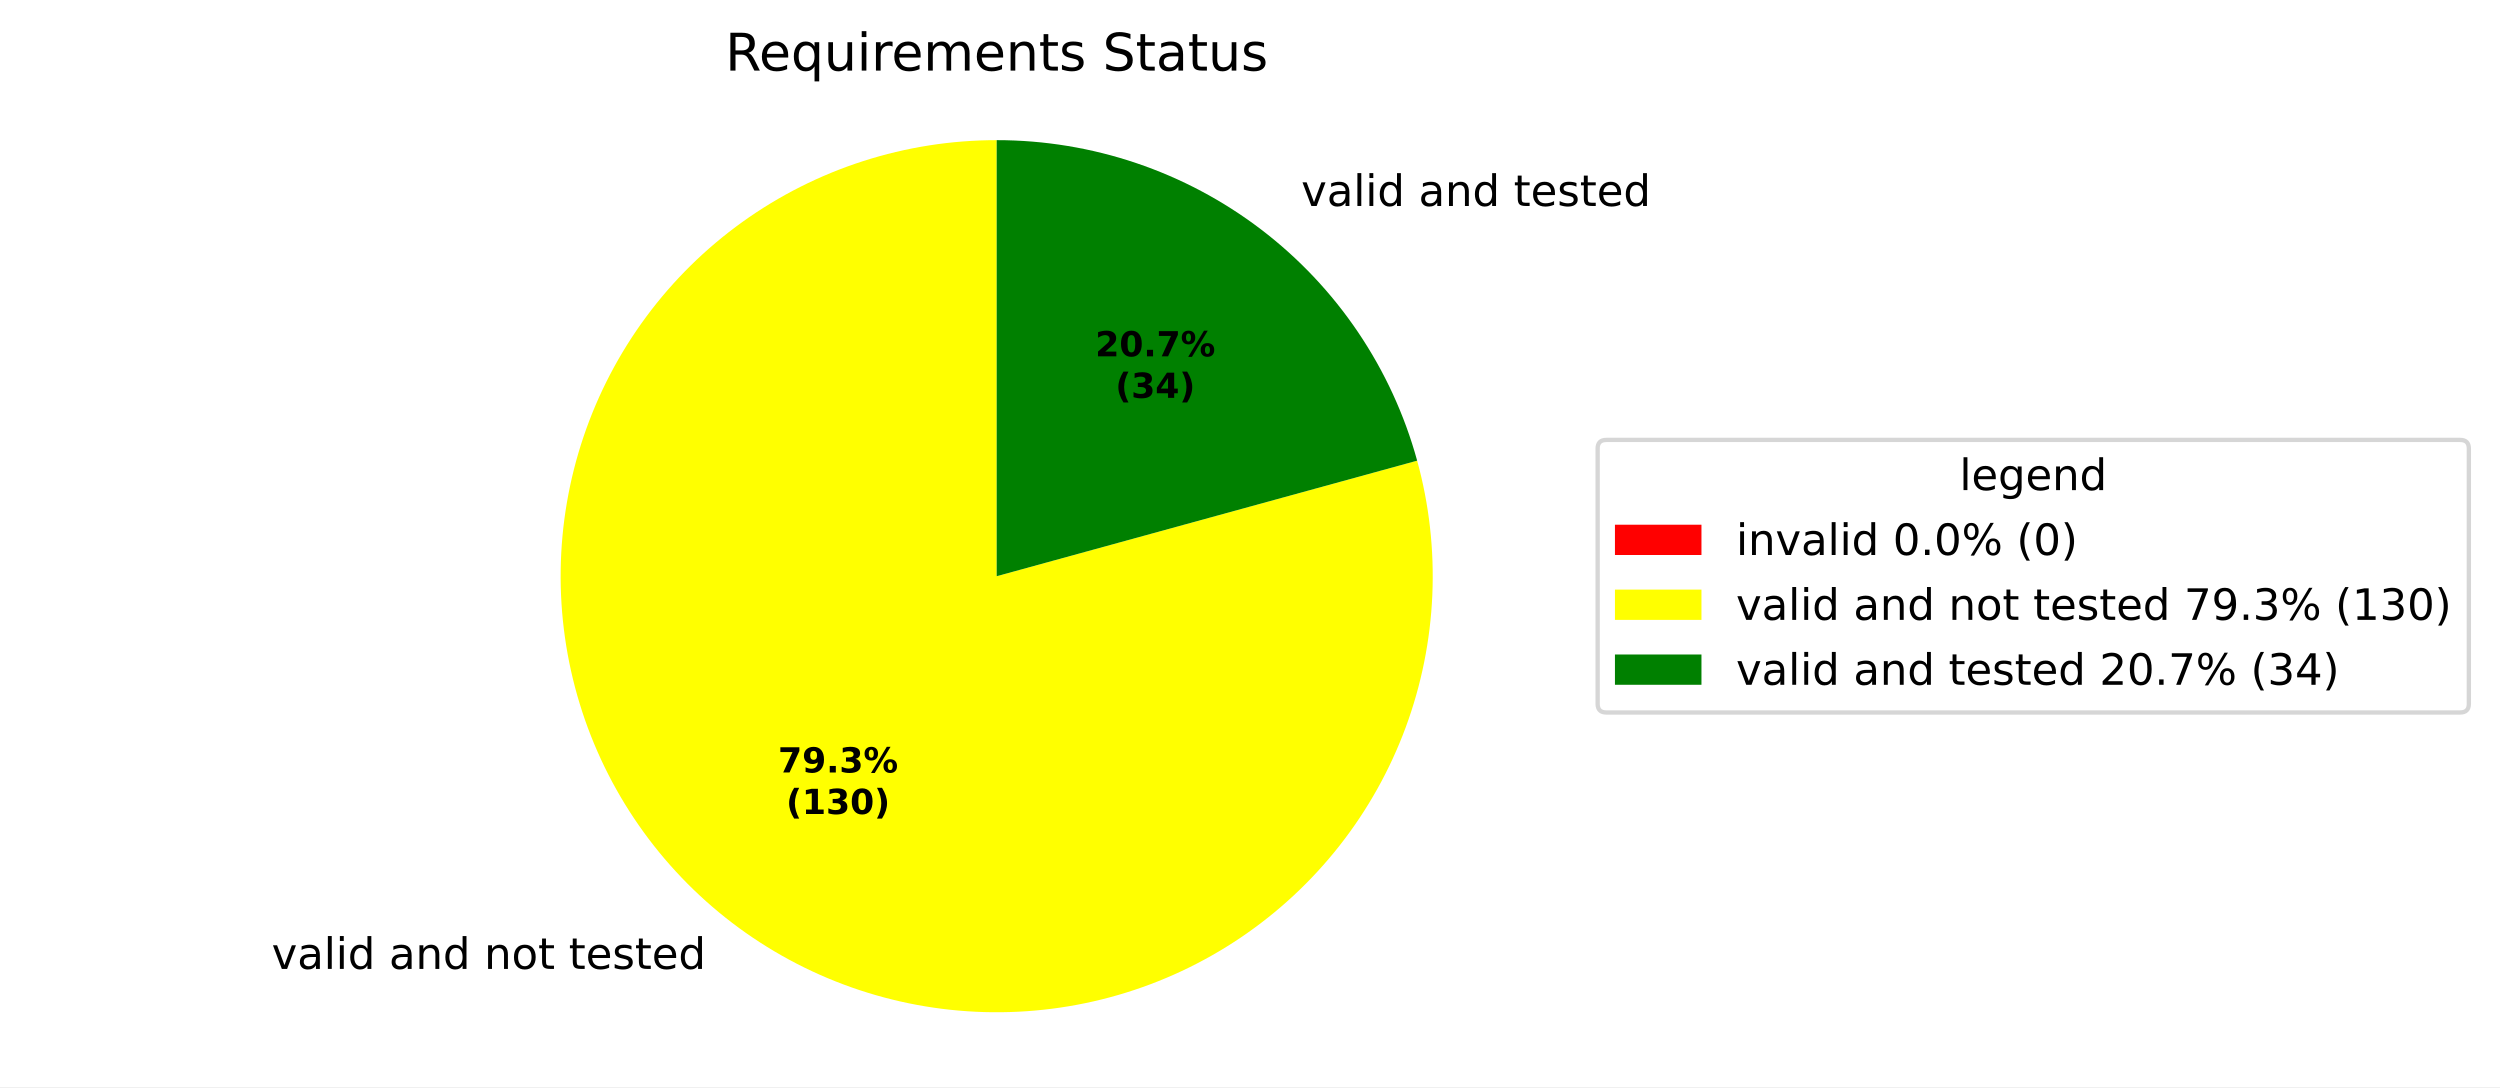
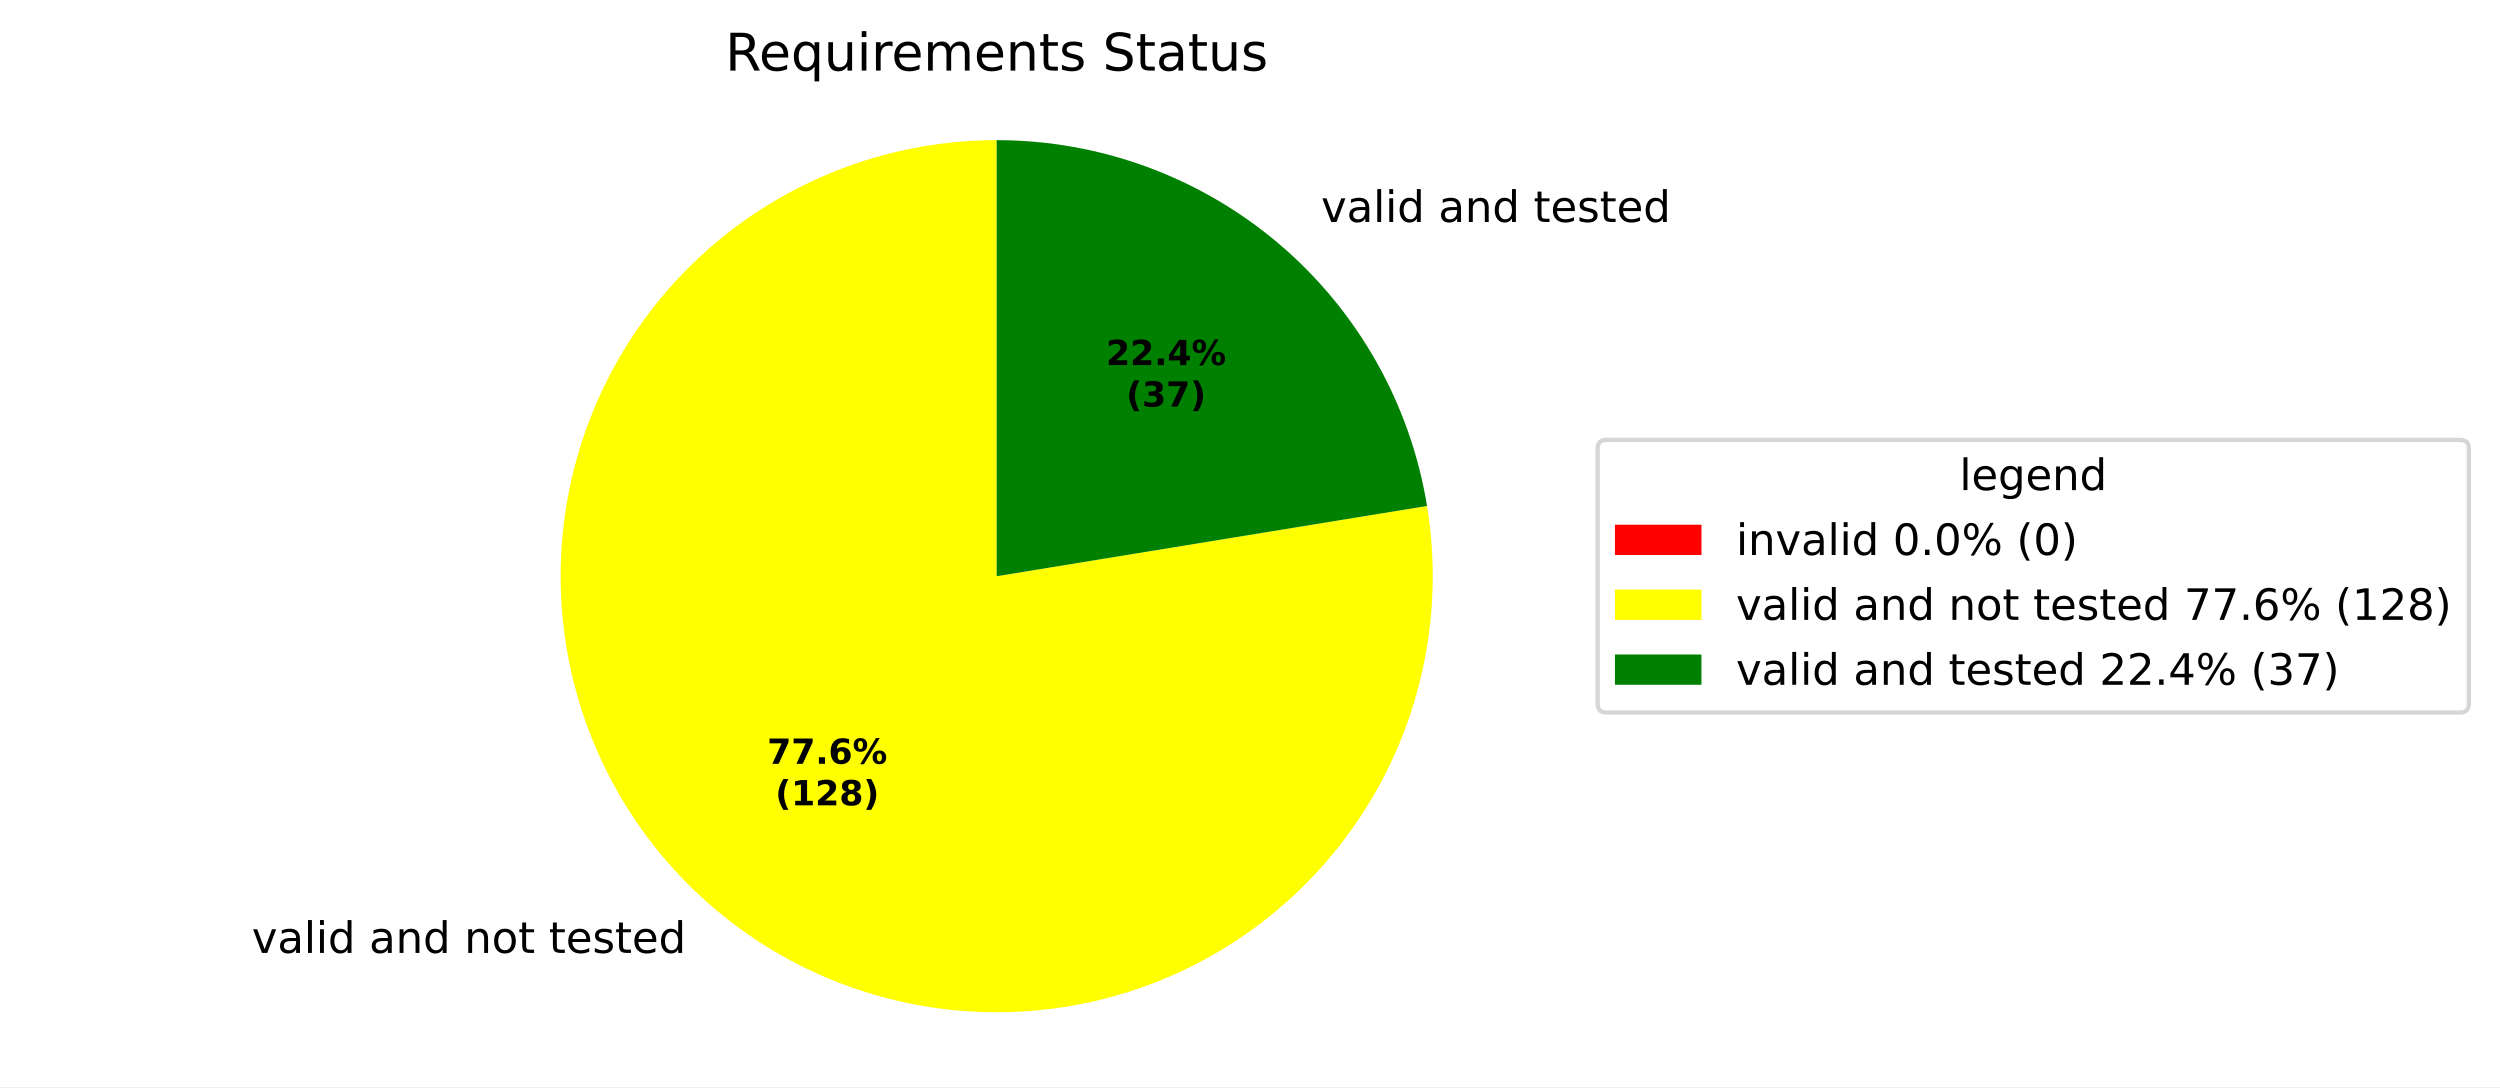
<svg xmlns="http://www.w3.org/2000/svg" xmlns:xlink="http://www.w3.org/1999/xlink" width="577.915pt" height="251.278pt" viewBox="0 0 577.915 251.278" version="1.1">
  <defs>
    <style type="text/css">*{stroke-linejoin: round; stroke-linecap: butt}</style>
  </defs>
  <g id="figure_1">
    <g id="patch_1">
      <path d="M 0 251.278  L 577.915 251.278  L 577.915 0  L 0 0  z " style="fill: #ffffff" />
    </g>
    <g id="axes_1">
      <g id="patch_2">
        <path d="M 230.4 32.398  C 230.4 32.398 230.4 32.398 230.4 32.398  L 230.4 133.198  z " style="fill: #ff0000" />
      </g>
      <g id="patch_3">
-         <path d="M 230.4 32.398  C 219.92 32.398 209.503 34.033 199.527 37.243  C 189.55 40.452 180.135 45.199 171.621 51.31  C 163.107 57.421 155.598 64.823 149.365 73.249  C 143.132 81.674 138.251 91.02 134.898 100.949  C 131.545 110.879 129.761 121.271 129.61 131.75  C 129.46 142.229 130.944 152.668 134.011 162.69  C 137.077 172.711 141.688 182.194 147.676 190.795  C 153.664 199.396 160.958 207.01 169.292 213.364  C 177.627 219.717 186.902 224.732 196.783 228.227  C 206.663 231.722 217.028 233.655 227.504 233.957  C 237.98 234.258 248.439 232.923 258.504 230.001  C 268.568 227.079 278.116 222.605 286.802 216.741  C 295.488 210.877 303.207 203.694 309.679 195.451  C 316.152 187.208 321.299 178.006 324.936 168.177  C 328.573 158.348 330.655 148.012 331.106 137.541  C 331.558 127.071 330.374 116.594 327.597 106.488  L 230.4 133.198  z " style="fill: #ffff00" />
+         <path d="M 230.4 32.398  C 220.144 32.398 209.949 33.963 200.165 37.039  C 190.382 40.116 181.125 44.667 172.715 50.536  C 164.304 56.405 156.839 63.523 150.576 71.645  C 144.314 79.766 139.327 88.796 135.789 98.422  C 132.251 108.048 130.202 118.158 129.714 128.402  C 129.226 138.646 130.304 148.905 132.912 158.823  C 135.519 168.742 139.624 178.205 145.087 186.885  C 150.549 195.565 157.304 203.361 165.118 210.003  C 172.933 216.645 181.715 222.055 191.162 226.047  C 200.608 230.04 210.609 232.567 220.818 233.542  C 231.028 234.517 241.326 233.928 251.358 231.795  C 261.389 229.663 271.037 226.012 279.967 220.969  C 288.897 215.926 297.005 209.55 304.011 202.06  C 311.018 194.571 316.84 186.056 321.277 176.81  C 325.714 167.564 328.714 157.695 330.174 147.543  C 331.634 137.392 331.535 127.077 329.883 116.956  L 230.4 133.198  z " style="fill: #ffff00" />
      </g>
      <g id="patch_4">
-         <path d="M 327.597 106.488  C 321.747 85.202 309.064 66.415 291.508 53.033  C 273.951 39.65 252.475 32.398 230.4 32.398  L 230.4 133.198  z " style="fill: #008000" />
+         <path d="M 329.883 116.956  C 326.03 93.356 313.902 71.88 295.682 56.394  C 277.462 40.907 254.312 32.398 230.4 32.398  L 230.4 133.198  z " style="fill: #008000" />
      </g>
      <g id="matplotlib.axis_1" />
      <g id="matplotlib.axis_2" />
      <g id="text_1">
-         <g transform="translate(59.62235 223.9782) scale(0.1 -0.1)">
+         <g transform="translate(55.0307 220.2811) scale(0.1 -0.1)">
          <defs>
            <path id="DejaVuSans-3" transform="scale(0.015625)" />
            <path id="DejaVuSans-59" d="M 191 3500  L 800 3500  L 1894 563  L 2988 3500  L 3597 3500  L 2284 0  L 1503 0  L 191 3500  z " transform="scale(0.015625)" />
            <path id="DejaVuSans-44" d="M 2194 1759  Q 1497 1759 1228 1600  Q 959 1441 959 1056  Q 959 750 1161 570  Q 1363 391 1709 391  Q 2188 391 2477 730  Q 2766 1069 2766 1631  L 2766 1759  L 2194 1759  z M 3341 1997  L 3341 0  L 2766 0  L 2766 531  Q 2569 213 2275 61  Q 1981 -91 1556 -91  Q 1019 -91 701 211  Q 384 513 384 1019  Q 384 1609 779 1909  Q 1175 2209 1959 2209  L 2766 2209  L 2766 2266  Q 2766 2663 2505 2880  Q 2244 3097 1772 3097  Q 1472 3097 1187 3025  Q 903 2953 641 2809  L 641 3341  Q 956 3463 1253 3523  Q 1550 3584 1831 3584  Q 2591 3584 2966 3190  Q 3341 2797 3341 1997  z " transform="scale(0.015625)" />
            <path id="DejaVuSans-4f" d="M 603 4863  L 1178 4863  L 1178 0  L 603 0  L 603 4863  z " transform="scale(0.015625)" />
            <path id="DejaVuSans-4c" d="M 603 3500  L 1178 3500  L 1178 0  L 603 0  L 603 3500  z M 603 4863  L 1178 4863  L 1178 4134  L 603 4134  L 603 4863  z " transform="scale(0.015625)" />
            <path id="DejaVuSans-47" d="M 2906 2969  L 2906 4863  L 3481 4863  L 3481 0  L 2906 0  L 2906 525  Q 2725 213 2448 61  Q 2172 -91 1784 -91  Q 1150 -91 751 415  Q 353 922 353 1747  Q 353 2572 751 3078  Q 1150 3584 1784 3584  Q 2172 3584 2448 3432  Q 2725 3281 2906 2969  z M 947 1747  Q 947 1113 1208 752  Q 1469 391 1925 391  Q 2381 391 2643 752  Q 2906 1113 2906 1747  Q 2906 2381 2643 2742  Q 2381 3103 1925 3103  Q 1469 3103 1208 2742  Q 947 2381 947 1747  z " transform="scale(0.015625)" />
            <path id="DejaVuSans-51" d="M 3513 2113  L 3513 0  L 2938 0  L 2938 2094  Q 2938 2591 2744 2837  Q 2550 3084 2163 3084  Q 1697 3084 1428 2787  Q 1159 2491 1159 1978  L 1159 0  L 581 0  L 581 3500  L 1159 3500  L 1159 2956  Q 1366 3272 1645 3428  Q 1925 3584 2291 3584  Q 2894 3584 3203 3211  Q 3513 2838 3513 2113  z " transform="scale(0.015625)" />
            <path id="DejaVuSans-52" d="M 1959 3097  Q 1497 3097 1228 2736  Q 959 2375 959 1747  Q 959 1119 1226 758  Q 1494 397 1959 397  Q 2419 397 2687 759  Q 2956 1122 2956 1747  Q 2956 2369 2687 2733  Q 2419 3097 1959 3097  z M 1959 3584  Q 2709 3584 3137 3096  Q 3566 2609 3566 1747  Q 3566 888 3137 398  Q 2709 -91 1959 -91  Q 1206 -91 779 398  Q 353 888 353 1747  Q 353 2609 779 3096  Q 1206 3584 1959 3584  z " transform="scale(0.015625)" />
            <path id="DejaVuSans-57" d="M 1172 4494  L 1172 3500  L 2356 3500  L 2356 3053  L 1172 3053  L 1172 1153  Q 1172 725 1289 603  Q 1406 481 1766 481  L 2356 481  L 2356 0  L 1766 0  Q 1100 0 847 248  Q 594 497 594 1153  L 594 3053  L 172 3053  L 172 3500  L 594 3500  L 594 4494  L 1172 4494  z " transform="scale(0.015625)" />
            <path id="DejaVuSans-48" d="M 3597 1894  L 3597 1613  L 953 1613  Q 991 1019 1311 708  Q 1631 397 2203 397  Q 2534 397 2845 478  Q 3156 559 3463 722  L 3463 178  Q 3153 47 2828 -22  Q 2503 -91 2169 -91  Q 1331 -91 842 396  Q 353 884 353 1716  Q 353 2575 817 3079  Q 1281 3584 2069 3584  Q 2775 3584 3186 3129  Q 3597 2675 3597 1894  z M 3022 2063  Q 3016 2534 2758 2815  Q 2500 3097 2075 3097  Q 1594 3097 1305 2825  Q 1016 2553 972 2059  L 3022 2063  z " transform="scale(0.015625)" />
            <path id="DejaVuSans-56" d="M 2834 3397  L 2834 2853  Q 2591 2978 2328 3040  Q 2066 3103 1784 3103  Q 1356 3103 1142 2972  Q 928 2841 928 2578  Q 928 2378 1081 2264  Q 1234 2150 1697 2047  L 1894 2003  Q 2506 1872 2764 1633  Q 3022 1394 3022 966  Q 3022 478 2636 193  Q 2250 -91 1575 -91  Q 1294 -91 989 -36  Q 684 19 347 128  L 347 722  Q 666 556 975 473  Q 1284 391 1588 391  Q 1994 391 2212 530  Q 2431 669 2431 922  Q 2431 1156 2273 1281  Q 2116 1406 1581 1522  L 1381 1569  Q 847 1681 609 1914  Q 372 2147 372 2553  Q 372 3047 722 3315  Q 1072 3584 1716 3584  Q 2034 3584 2315 3537  Q 2597 3491 2834 3397  z " transform="scale(0.015625)" />
          </defs>
          <use xlink:href="#DejaVuSans-3" />
          <use xlink:href="#DejaVuSans-59" transform="translate(31.78125 0)" />
          <use xlink:href="#DejaVuSans-44" transform="translate(90.96875 0)" />
          <use xlink:href="#DejaVuSans-4f" transform="translate(152.25 0)" />
          <use xlink:href="#DejaVuSans-4c" transform="translate(180.0312 0)" />
          <use xlink:href="#DejaVuSans-47" transform="translate(207.8125 0)" />
          <use xlink:href="#DejaVuSans-3" transform="translate(271.2969 0)" />
          <use xlink:href="#DejaVuSans-44" transform="translate(303.0781 0)" />
          <use xlink:href="#DejaVuSans-51" transform="translate(364.3594 0)" />
          <use xlink:href="#DejaVuSans-47" transform="translate(427.7344 0)" />
          <use xlink:href="#DejaVuSans-3" transform="translate(491.2188 0)" />
          <use xlink:href="#DejaVuSans-51" transform="translate(523 0)" />
          <use xlink:href="#DejaVuSans-52" transform="translate(586.375 0)" />
          <use xlink:href="#DejaVuSans-57" transform="translate(647.5625 0)" />
          <use xlink:href="#DejaVuSans-3" transform="translate(686.7656 0)" />
          <use xlink:href="#DejaVuSans-57" transform="translate(718.5469 0)" />
          <use xlink:href="#DejaVuSans-48" transform="translate(757.75 0)" />
          <use xlink:href="#DejaVuSans-56" transform="translate(819.2812 0)" />
          <use xlink:href="#DejaVuSans-57" transform="translate(871.375 0)" />
          <use xlink:href="#DejaVuSans-48" transform="translate(910.5781 0)" />
          <use xlink:href="#DejaVuSans-47" transform="translate(972.1094 0)" />
        </g>
      </g>
      <g id="text_2">
-         <g transform="translate(297.6183 47.6141) scale(0.1 -0.1)">
+         <g transform="translate(302.2099 51.31121) scale(0.1 -0.1)">
          <use xlink:href="#DejaVuSans-3" />
          <use xlink:href="#DejaVuSans-59" transform="translate(31.78125 0)" />
          <use xlink:href="#DejaVuSans-44" transform="translate(90.96875 0)" />
          <use xlink:href="#DejaVuSans-4f" transform="translate(152.25 0)" />
          <use xlink:href="#DejaVuSans-4c" transform="translate(180.0312 0)" />
          <use xlink:href="#DejaVuSans-47" transform="translate(207.8125 0)" />
          <use xlink:href="#DejaVuSans-3" transform="translate(271.2969 0)" />
          <use xlink:href="#DejaVuSans-44" transform="translate(303.0781 0)" />
          <use xlink:href="#DejaVuSans-51" transform="translate(364.3594 0)" />
          <use xlink:href="#DejaVuSans-47" transform="translate(427.7344 0)" />
          <use xlink:href="#DejaVuSans-3" transform="translate(491.2188 0)" />
          <use xlink:href="#DejaVuSans-57" transform="translate(523 0)" />
          <use xlink:href="#DejaVuSans-48" transform="translate(562.2031 0)" />
          <use xlink:href="#DejaVuSans-56" transform="translate(623.7344 0)" />
          <use xlink:href="#DejaVuSans-57" transform="translate(675.8281 0)" />
          <use xlink:href="#DejaVuSans-48" transform="translate(715.0312 0)" />
          <use xlink:href="#DejaVuSans-47" transform="translate(776.5625 0)" />
        </g>
      </g>
      <g id="text_3">
-         <g transform="translate(179.8586 178.5748) scale(0.08 -0.08)">
+         <g transform="translate(177.3541 176.5582) scale(0.08 -0.08)">
          <defs>
            <path id="DejaVuSans-Bold-1a" d="M 428 4666  L 3944 4666  L 3944 3988  L 2125 0  L 953 0  L 2675 3781  L 428 3781  L 428 4666  z " transform="scale(0.015625)" />
-             <path id="DejaVuSans-Bold-1c" d="M 641 103  L 641 966  Q 928 831 1190 764  Q 1453 697 1709 697  Q 2247 697 2547 995  Q 2847 1294 2900 1881  Q 2688 1725 2447 1647  Q 2206 1569 1925 1569  Q 1209 1569 770 1986  Q 331 2403 331 3084  Q 331 3838 820 4291  Q 1309 4744 2131 4744  Q 3044 4744 3544 4128  Q 4044 3513 4044 2388  Q 4044 1231 3459 570  Q 2875 -91 1856 -91  Q 1528 -91 1228 -42  Q 928 6 641 103  z M 2125 2350  Q 2441 2350 2600 2554  Q 2759 2759 2759 3169  Q 2759 3575 2600 3781  Q 2441 3988 2125 3988  Q 1809 3988 1650 3781  Q 1491 3575 1491 3169  Q 1491 2759 1650 2554  Q 1809 2350 2125 2350  z " transform="scale(0.015625)" />
            <path id="DejaVuSans-Bold-11" d="M 653 1209  L 1778 1209  L 1778 0  L 653 0  L 653 1209  z " transform="scale(0.015625)" />
-             <path id="DejaVuSans-Bold-16" d="M 2981 2516  Q 3453 2394 3698 2092  Q 3944 1791 3944 1325  Q 3944 631 3412 270  Q 2881 -91 1863 -91  Q 1503 -91 1142 -33  Q 781 25 428 141  L 428 1069  Q 766 900 1098 814  Q 1431 728 1753 728  Q 2231 728 2486 893  Q 2741 1059 2741 1369  Q 2741 1688 2480 1852  Q 2219 2016 1709 2016  L 1228 2016  L 1228 2791  L 1734 2791  Q 2188 2791 2409 2933  Q 2631 3075 2631 3366  Q 2631 3634 2415 3781  Q 2200 3928 1806 3928  Q 1516 3928 1219 3862  Q 922 3797 628 3669  L 628 4550  Q 984 4650 1334 4700  Q 1684 4750 2022 4750  Q 2931 4750 3382 4451  Q 3834 4153 3834 3553  Q 3834 3144 3618 2883  Q 3403 2622 2981 2516  z " transform="scale(0.015625)" />
+             <path id="DejaVuSans-Bold-19" d="M 2316 2303  Q 2000 2303 1842 2098  Q 1684 1894 1684 1484  Q 1684 1075 1842 870  Q 2000 666 2316 666  Q 2634 666 2792 870  Q 2950 1075 2950 1484  Q 2950 1894 2792 2098  Q 2634 2303 2316 2303  z M 3803 4544  L 3803 3681  Q 3506 3822 3243 3889  Q 2981 3956 2731 3956  Q 2194 3956 1894 3657  Q 1594 3359 1544 2772  Q 1750 2925 1990 3001  Q 2231 3078 2516 3078  Q 3231 3078 3670 2659  Q 4109 2241 4109 1563  Q 4109 813 3618 361  Q 3128 -91 2303 -91  Q 1394 -91 895 523  Q 397 1138 397 2266  Q 397 3422 980 4083  Q 1563 4744 2578 4744  Q 2900 4744 3203 4694  Q 3506 4644 3803 4544  z " transform="scale(0.015625)" />
            <path id="DejaVuSans-Bold-8" d="M 4959 1925  Q 4738 1925 4616 1733  Q 4494 1541 4494 1184  Q 4494 825 4614 633  Q 4734 441 4959 441  Q 5184 441 5303 633  Q 5422 825 5422 1184  Q 5422 1541 5301 1733  Q 5181 1925 4959 1925  z M 4959 2450  Q 5541 2450 5875 2112  Q 6209 1775 6209 1184  Q 6209 594 5875 251  Q 5541 -91 4959 -91  Q 4378 -91 4042 251  Q 3706 594 3706 1184  Q 3706 1772 4042 2111  Q 4378 2450 4959 2450  z M 2094 -91  L 1403 -91  L 4319 4750  L 5013 4750  L 2094 -91  z M 1453 4750  Q 2034 4750 2367 4411  Q 2700 4072 2700 3481  Q 2700 2891 2367 2550  Q 2034 2209 1453 2209  Q 872 2209 539 2550  Q 206 2891 206 3481  Q 206 4072 539 4411  Q 872 4750 1453 4750  z M 1453 4225  Q 1228 4225 1106 4031  Q 984 3838 984 3481  Q 984 3122 1106 2926  Q 1228 2731 1453 2731  Q 1678 2731 1798 2926  Q 1919 3122 1919 3481  Q 1919 3838 1797 4031  Q 1675 4225 1453 4225  z " transform="scale(0.015625)" />
          </defs>
          <use xlink:href="#DejaVuSans-Bold-1a" />
-           <use xlink:href="#DejaVuSans-Bold-1c" transform="translate(69.57812 0)" />
+           <use xlink:href="#DejaVuSans-Bold-1a" transform="translate(69.57812 0)" />
          <use xlink:href="#DejaVuSans-Bold-11" transform="translate(139.1562 0)" />
-           <use xlink:href="#DejaVuSans-Bold-16" transform="translate(177.1406 0)" />
+           <use xlink:href="#DejaVuSans-Bold-19" transform="translate(177.1406 0)" />
          <use xlink:href="#DejaVuSans-Bold-8" transform="translate(246.7188 0)" />
        </g>
-         <g transform="translate(181.7299 188.1763) scale(0.08 -0.08)">
+         <g transform="translate(179.2253 186.1597) scale(0.08 -0.08)">
          <defs>
            <path id="DejaVuSans-Bold-b" d="M 2413 -844  L 1484 -844  Q 1006 -72 778 623  Q 550 1319 550 2003  Q 550 2688 779 3389  Q 1009 4091 1484 4856  L 2413 4856  Q 2013 4116 1813 3408  Q 1613 2700 1613 2009  Q 1613 1319 1811 609  Q 2009 -100 2413 -844  z " transform="scale(0.015625)" />
            <path id="DejaVuSans-Bold-14" d="M 750 831  L 1813 831  L 1813 3847  L 722 3622  L 722 4441  L 1806 4666  L 2950 4666  L 2950 831  L 4013 831  L 4013 0  L 750 0  L 750 831  z " transform="scale(0.015625)" />
-             <path id="DejaVuSans-Bold-13" d="M 2944 2338  Q 2944 3213 2780 3570  Q 2616 3928 2228 3928  Q 1841 3928 1675 3570  Q 1509 3213 1509 2338  Q 1509 1453 1675 1090  Q 1841 728 2228 728  Q 2613 728 2778 1090  Q 2944 1453 2944 2338  z M 4147 2328  Q 4147 1169 3647 539  Q 3147 -91 2228 -91  Q 1306 -91 806 539  Q 306 1169 306 2328  Q 306 3491 806 4120  Q 1306 4750 2228 4750  Q 3147 4750 3647 4120  Q 4147 3491 4147 2328  z " transform="scale(0.015625)" />
+             <path id="DejaVuSans-Bold-15" d="M 1844 884  L 3897 884  L 3897 0  L 506 0  L 506 884  L 2209 2388  Q 2438 2594 2547 2791  Q 2656 2988 2656 3200  Q 2656 3528 2436 3728  Q 2216 3928 1850 3928  Q 1569 3928 1234 3808  Q 900 3688 519 3450  L 519 4475  Q 925 4609 1322 4679  Q 1719 4750 2100 4750  Q 2938 4750 3402 4381  Q 3866 4013 3866 3353  Q 3866 2972 3669 2642  Q 3472 2313 2841 1759  L 1844 884  z " transform="scale(0.015625)" />
+             <path id="DejaVuSans-Bold-1b" d="M 2228 2088  Q 1891 2088 1709 1903  Q 1528 1719 1528 1375  Q 1528 1031 1709 848  Q 1891 666 2228 666  Q 2563 666 2741 848  Q 2919 1031 2919 1375  Q 2919 1722 2741 1905  Q 2563 2088 2228 2088  z M 1350 2484  Q 925 2613 709 2878  Q 494 3144 494 3541  Q 494 4131 934 4440  Q 1375 4750 2228 4750  Q 3075 4750 3515 4442  Q 3956 4134 3956 3541  Q 3956 3144 3739 2878  Q 3522 2613 3097 2484  Q 3572 2353 3814 2058  Q 4056 1763 4056 1313  Q 4056 619 3595 264  Q 3134 -91 2228 -91  Q 1319 -91 855 264  Q 391 619 391 1313  Q 391 1763 633 2058  Q 875 2353 1350 2484  z M 1631 3419  Q 1631 3141 1786 2991  Q 1941 2841 2228 2841  Q 2509 2841 2662 2991  Q 2816 3141 2816 3419  Q 2816 3697 2662 3845  Q 2509 3994 2228 3994  Q 1941 3994 1786 3844  Q 1631 3694 1631 3419  z " transform="scale(0.015625)" />
            <path id="DejaVuSans-Bold-c" d="M 513 -844  Q 913 -100 1113 609  Q 1313 1319 1313 2009  Q 1313 2700 1113 3408  Q 913 4116 513 4856  L 1441 4856  Q 1916 4091 2145 3389  Q 2375 2688 2375 2003  Q 2375 1319 2147 623  Q 1919 -72 1441 -844  L 513 -844  z " transform="scale(0.015625)" />
          </defs>
          <use xlink:href="#DejaVuSans-Bold-b" />
          <use xlink:href="#DejaVuSans-Bold-14" transform="translate(45.70312 0)" />
-           <use xlink:href="#DejaVuSans-Bold-16" transform="translate(115.2812 0)" />
-           <use xlink:href="#DejaVuSans-Bold-13" transform="translate(184.8594 0)" />
+           <use xlink:href="#DejaVuSans-Bold-15" transform="translate(115.2812 0)" />
+           <use xlink:href="#DejaVuSans-Bold-1b" transform="translate(184.8594 0)" />
          <use xlink:href="#DejaVuSans-Bold-c" transform="translate(254.4375 0)" />
        </g>
      </g>
      <g id="text_4">
-         <g transform="translate(253.1876 82.37616) scale(0.08 -0.08)">
-           <defs>
-             <path id="DejaVuSans-Bold-15" d="M 1844 884  L 3897 884  L 3897 0  L 506 0  L 506 884  L 2209 2388  Q 2438 2594 2547 2791  Q 2656 2988 2656 3200  Q 2656 3528 2436 3728  Q 2216 3928 1850 3928  Q 1569 3928 1234 3808  Q 900 3688 519 3450  L 519 4475  Q 925 4609 1322 4679  Q 1719 4750 2100 4750  Q 2938 4750 3402 4381  Q 3866 4013 3866 3353  Q 3866 2972 3669 2642  Q 3472 2313 2841 1759  L 1844 884  z " transform="scale(0.015625)" />
+         <g transform="translate(255.6922 84.39276) scale(0.08 -0.08)">
+           <defs>
+             <path id="DejaVuSans-Bold-17" d="M 2356 3675  L 1038 1722  L 2356 1722  L 2356 3675  z M 2156 4666  L 3494 4666  L 3494 1722  L 4159 1722  L 4159 850  L 3494 850  L 3494 0  L 2356 0  L 2356 850  L 288 850  L 288 1881  L 2156 4666  z " transform="scale(0.015625)" />
          </defs>
          <use xlink:href="#DejaVuSans-Bold-15" />
-           <use xlink:href="#DejaVuSans-Bold-13" transform="translate(69.57812 0)" />
+           <use xlink:href="#DejaVuSans-Bold-15" transform="translate(69.57812 0)" />
          <use xlink:href="#DejaVuSans-Bold-11" transform="translate(139.1562 0)" />
-           <use xlink:href="#DejaVuSans-Bold-1a" transform="translate(177.1406 0)" />
+           <use xlink:href="#DejaVuSans-Bold-17" transform="translate(177.1406 0)" />
          <use xlink:href="#DejaVuSans-Bold-8" transform="translate(246.7188 0)" />
        </g>
-         <g transform="translate(257.842 91.97772) scale(0.08 -0.08)">
-           <defs>
-             <path id="DejaVuSans-Bold-17" d="M 2356 3675  L 1038 1722  L 2356 1722  L 2356 3675  z M 2156 4666  L 3494 4666  L 3494 1722  L 4159 1722  L 4159 850  L 3494 850  L 3494 0  L 2356 0  L 2356 850  L 288 850  L 288 1881  L 2156 4666  z " transform="scale(0.015625)" />
+         <g transform="translate(260.3466 93.99433) scale(0.08 -0.08)">
+           <defs>
+             <path id="DejaVuSans-Bold-16" d="M 2981 2516  Q 3453 2394 3698 2092  Q 3944 1791 3944 1325  Q 3944 631 3412 270  Q 2881 -91 1863 -91  Q 1503 -91 1142 -33  Q 781 25 428 141  L 428 1069  Q 766 900 1098 814  Q 1431 728 1753 728  Q 2231 728 2486 893  Q 2741 1059 2741 1369  Q 2741 1688 2480 1852  Q 2219 2016 1709 2016  L 1228 2016  L 1228 2791  L 1734 2791  Q 2188 2791 2409 2933  Q 2631 3075 2631 3366  Q 2631 3634 2415 3781  Q 2200 3928 1806 3928  Q 1516 3928 1219 3862  Q 922 3797 628 3669  L 628 4550  Q 984 4650 1334 4700  Q 1684 4750 2022 4750  Q 2931 4750 3382 4451  Q 3834 4153 3834 3553  Q 3834 3144 3618 2883  Q 3403 2622 2981 2516  z " transform="scale(0.015625)" />
          </defs>
          <use xlink:href="#DejaVuSans-Bold-b" />
          <use xlink:href="#DejaVuSans-Bold-16" transform="translate(45.70312 0)" />
-           <use xlink:href="#DejaVuSans-Bold-17" transform="translate(115.2812 0)" />
+           <use xlink:href="#DejaVuSans-Bold-1a" transform="translate(115.2812 0)" />
          <use xlink:href="#DejaVuSans-Bold-c" transform="translate(184.8594 0)" />
        </g>
      </g>
      <g id="text_5">
        <g transform="translate(167.6616 16.31812) scale(0.12 -0.12)">
          <defs>
            <path id="DejaVuSans-35" d="M 2841 2188  Q 3044 2119 3236 1894  Q 3428 1669 3622 1275  L 4263 0  L 3584 0  L 2988 1197  Q 2756 1666 2539 1819  Q 2322 1972 1947 1972  L 1259 1972  L 1259 0  L 628 0  L 628 4666  L 2053 4666  Q 2853 4666 3247 4331  Q 3641 3997 3641 3322  Q 3641 2881 3436 2590  Q 3231 2300 2841 2188  z M 1259 4147  L 1259 2491  L 2053 2491  Q 2509 2491 2742 2702  Q 2975 2913 2975 3322  Q 2975 3731 2742 3939  Q 2509 4147 2053 4147  L 1259 4147  z " transform="scale(0.015625)" />
            <path id="DejaVuSans-54" d="M 947 1747  Q 947 1113 1208 752  Q 1469 391 1925 391  Q 2381 391 2643 752  Q 2906 1113 2906 1747  Q 2906 2381 2643 2742  Q 2381 3103 1925 3103  Q 1469 3103 1208 2742  Q 947 2381 947 1747  z M 2906 525  Q 2725 213 2448 61  Q 2172 -91 1784 -91  Q 1150 -91 751 415  Q 353 922 353 1747  Q 353 2572 751 3078  Q 1150 3584 1784 3584  Q 2172 3584 2448 3432  Q 2725 3281 2906 2969  L 2906 3500  L 3481 3500  L 3481 -1331  L 2906 -1331  L 2906 525  z " transform="scale(0.015625)" />
            <path id="DejaVuSans-58" d="M 544 1381  L 544 3500  L 1119 3500  L 1119 1403  Q 1119 906 1312 657  Q 1506 409 1894 409  Q 2359 409 2629 706  Q 2900 1003 2900 1516  L 2900 3500  L 3475 3500  L 3475 0  L 2900 0  L 2900 538  Q 2691 219 2414 64  Q 2138 -91 1772 -91  Q 1169 -91 856 284  Q 544 659 544 1381  z M 1991 3584  L 1991 3584  z " transform="scale(0.015625)" />
            <path id="DejaVuSans-55" d="M 2631 2963  Q 2534 3019 2420 3045  Q 2306 3072 2169 3072  Q 1681 3072 1420 2755  Q 1159 2438 1159 1844  L 1159 0  L 581 0  L 581 3500  L 1159 3500  L 1159 2956  Q 1341 3275 1631 3429  Q 1922 3584 2338 3584  Q 2397 3584 2469 3576  Q 2541 3569 2628 3553  L 2631 2963  z " transform="scale(0.015625)" />
            <path id="DejaVuSans-50" d="M 3328 2828  Q 3544 3216 3844 3400  Q 4144 3584 4550 3584  Q 5097 3584 5394 3201  Q 5691 2819 5691 2113  L 5691 0  L 5113 0  L 5113 2094  Q 5113 2597 4934 2840  Q 4756 3084 4391 3084  Q 3944 3084 3684 2787  Q 3425 2491 3425 1978  L 3425 0  L 2847 0  L 2847 2094  Q 2847 2600 2669 2842  Q 2491 3084 2119 3084  Q 1678 3084 1418 2786  Q 1159 2488 1159 1978  L 1159 0  L 581 0  L 581 3500  L 1159 3500  L 1159 2956  Q 1356 3278 1631 3431  Q 1906 3584 2284 3584  Q 2666 3584 2933 3390  Q 3200 3197 3328 2828  z " transform="scale(0.015625)" />
            <path id="DejaVuSans-36" d="M 3425 4513  L 3425 3897  Q 3066 4069 2747 4153  Q 2428 4238 2131 4238  Q 1616 4238 1336 4038  Q 1056 3838 1056 3469  Q 1056 3159 1242 3001  Q 1428 2844 1947 2747  L 2328 2669  Q 3034 2534 3370 2195  Q 3706 1856 3706 1288  Q 3706 609 3251 259  Q 2797 -91 1919 -91  Q 1588 -91 1214 -16  Q 841 59 441 206  L 441 856  Q 825 641 1194 531  Q 1563 422 1919 422  Q 2459 422 2753 634  Q 3047 847 3047 1241  Q 3047 1584 2836 1778  Q 2625 1972 2144 2069  L 1759 2144  Q 1053 2284 737 2584  Q 422 2884 422 3419  Q 422 4038 858 4394  Q 1294 4750 2059 4750  Q 2388 4750 2728 4690  Q 3069 4631 3425 4513  z " transform="scale(0.015625)" />
          </defs>
          <use xlink:href="#DejaVuSans-35" />
          <use xlink:href="#DejaVuSans-48" transform="translate(65 0)" />
          <use xlink:href="#DejaVuSans-54" transform="translate(126.5312 0)" />
          <use xlink:href="#DejaVuSans-58" transform="translate(190.0156 0)" />
          <use xlink:href="#DejaVuSans-4c" transform="translate(253.3906 0)" />
          <use xlink:href="#DejaVuSans-55" transform="translate(281.1719 0)" />
          <use xlink:href="#DejaVuSans-48" transform="translate(320.0781 0)" />
          <use xlink:href="#DejaVuSans-50" transform="translate(381.6094 0)" />
          <use xlink:href="#DejaVuSans-48" transform="translate(479.0156 0)" />
          <use xlink:href="#DejaVuSans-51" transform="translate(540.5469 0)" />
          <use xlink:href="#DejaVuSans-57" transform="translate(603.9219 0)" />
          <use xlink:href="#DejaVuSans-56" transform="translate(643.125 0)" />
          <use xlink:href="#DejaVuSans-3" transform="translate(695.2188 0)" />
          <use xlink:href="#DejaVuSans-36" transform="translate(727 0)" />
          <use xlink:href="#DejaVuSans-57" transform="translate(790.4844 0)" />
          <use xlink:href="#DejaVuSans-44" transform="translate(829.6875 0)" />
          <use xlink:href="#DejaVuSans-57" transform="translate(890.9688 0)" />
          <use xlink:href="#DejaVuSans-58" transform="translate(930.1719 0)" />
          <use xlink:href="#DejaVuSans-56" transform="translate(993.5469 0)" />
        </g>
      </g>
      <g id="legend_1">
        <g id="patch_5">
          <path d="M 371.32 164.7  L 568.715 164.7  Q 570.715 164.7 570.715 162.7  L 570.715 103.697  Q 570.715 101.697 568.715 101.697  L 371.32 101.697  Q 369.32 101.697 369.32 103.697  L 369.32 162.7  Q 369.32 164.7 371.32 164.7  z " style="fill: #ffffff; opacity: 0.8; stroke: #cccccc; stroke-linejoin: miter" />
        </g>
        <g id="text_6">
          <g transform="translate(452.9583 113.295) scale(0.1 -0.1)">
            <defs>
              <path id="DejaVuSans-4a" d="M 2906 1791  Q 2906 2416 2648 2759  Q 2391 3103 1925 3103  Q 1463 3103 1205 2759  Q 947 2416 947 1791  Q 947 1169 1205 825  Q 1463 481 1925 481  Q 2391 481 2648 825  Q 2906 1169 2906 1791  z M 3481 434  Q 3481 -459 3084 -895  Q 2688 -1331 1869 -1331  Q 1566 -1331 1297 -1286  Q 1028 -1241 775 -1147  L 775 -588  Q 1028 -725 1275 -790  Q 1522 -856 1778 -856  Q 2344 -856 2625 -561  Q 2906 -266 2906 331  L 2906 616  Q 2728 306 2450 153  Q 2172 0 1784 0  Q 1141 0 747 490  Q 353 981 353 1791  Q 353 2603 747 3093  Q 1141 3584 1784 3584  Q 2172 3584 2450 3431  Q 2728 3278 2906 2969  L 2906 3500  L 3481 3500  L 3481 434  z " transform="scale(0.015625)" />
            </defs>
            <use xlink:href="#DejaVuSans-4f" />
            <use xlink:href="#DejaVuSans-48" transform="translate(27.78125 0)" />
            <use xlink:href="#DejaVuSans-4a" transform="translate(89.3125 0)" />
            <use xlink:href="#DejaVuSans-48" transform="translate(152.7969 0)" />
            <use xlink:href="#DejaVuSans-51" transform="translate(214.3281 0)" />
            <use xlink:href="#DejaVuSans-47" transform="translate(277.7031 0)" />
          </g>
        </g>
        <g id="patch_6">
          <path d="M 373.32 128.296  L 393.32 128.296  L 393.32 121.296  L 373.32 121.296  z " style="fill: #ff0000" />
        </g>
        <g id="text_7">
          <g transform="translate(401.32 128.2958) scale(0.1 -0.1)">
            <defs>
              <path id="DejaVuSans-13" d="M 2034 4250  Q 1547 4250 1301 3770  Q 1056 3291 1056 2328  Q 1056 1369 1301 889  Q 1547 409 2034 409  Q 2525 409 2770 889  Q 3016 1369 3016 2328  Q 3016 3291 2770 3770  Q 2525 4250 2034 4250  z M 2034 4750  Q 2819 4750 3233 4129  Q 3647 3509 3647 2328  Q 3647 1150 3233 529  Q 2819 -91 2034 -91  Q 1250 -91 836 529  Q 422 1150 422 2328  Q 422 3509 836 4129  Q 1250 4750 2034 4750  z " transform="scale(0.015625)" />
              <path id="DejaVuSans-11" d="M 684 794  L 1344 794  L 1344 0  L 684 0  L 684 794  z " transform="scale(0.015625)" />
              <path id="DejaVuSans-8" d="M 4653 2053  Q 4381 2053 4226 1822  Q 4072 1591 4072 1178  Q 4072 772 4226 539  Q 4381 306 4653 306  Q 4919 306 5073 539  Q 5228 772 5228 1178  Q 5228 1588 5073 1820  Q 4919 2053 4653 2053  z M 4653 2450  Q 5147 2450 5437 2106  Q 5728 1763 5728 1178  Q 5728 594 5436 251  Q 5144 -91 4653 -91  Q 4153 -91 3862 251  Q 3572 594 3572 1178  Q 3572 1766 3864 2108  Q 4156 2450 4653 2450  z M 1428 4353  Q 1159 4353 1004 4120  Q 850 3888 850 3481  Q 850 3069 1003 2837  Q 1156 2606 1428 2606  Q 1700 2606 1854 2837  Q 2009 3069 2009 3481  Q 2009 3884 1853 4118  Q 1697 4353 1428 4353  z M 4250 4750  L 4750 4750  L 1831 -91  L 1331 -91  L 4250 4750  z M 1428 4750  Q 1922 4750 2215 4408  Q 2509 4066 2509 3481  Q 2509 2891 2217 2550  Q 1925 2209 1428 2209  Q 931 2209 642 2551  Q 353 2894 353 3481  Q 353 4063 643 4406  Q 934 4750 1428 4750  z " transform="scale(0.015625)" />
              <path id="DejaVuSans-b" d="M 1984 4856  Q 1566 4138 1362 3434  Q 1159 2731 1159 2009  Q 1159 1288 1364 580  Q 1569 -128 1984 -844  L 1484 -844  Q 1016 -109 783 600  Q 550 1309 550 2009  Q 550 2706 781 3412  Q 1013 4119 1484 4856  L 1984 4856  z " transform="scale(0.015625)" />
              <path id="DejaVuSans-c" d="M 513 4856  L 1013 4856  Q 1481 4119 1714 3412  Q 1947 2706 1947 2009  Q 1947 1309 1714 600  Q 1481 -109 1013 -844  L 513 -844  Q 928 -128 1133 580  Q 1338 1288 1338 2009  Q 1338 2731 1133 3434  Q 928 4138 513 4856  z " transform="scale(0.015625)" />
            </defs>
            <use xlink:href="#DejaVuSans-4c" />
            <use xlink:href="#DejaVuSans-51" transform="translate(27.78125 0)" />
            <use xlink:href="#DejaVuSans-59" transform="translate(91.15625 0)" />
            <use xlink:href="#DejaVuSans-44" transform="translate(150.3438 0)" />
            <use xlink:href="#DejaVuSans-4f" transform="translate(211.625 0)" />
            <use xlink:href="#DejaVuSans-4c" transform="translate(239.4062 0)" />
            <use xlink:href="#DejaVuSans-47" transform="translate(267.1875 0)" />
            <use xlink:href="#DejaVuSans-3" transform="translate(330.6719 0)" />
            <use xlink:href="#DejaVuSans-13" transform="translate(362.4531 0)" />
            <use xlink:href="#DejaVuSans-11" transform="translate(426.0781 0)" />
            <use xlink:href="#DejaVuSans-13" transform="translate(457.8594 0)" />
            <use xlink:href="#DejaVuSans-8" transform="translate(521.4844 0)" />
            <use xlink:href="#DejaVuSans-3" transform="translate(616.5 0)" />
            <use xlink:href="#DejaVuSans-b" transform="translate(648.2812 0)" />
            <use xlink:href="#DejaVuSans-13" transform="translate(687.2969 0)" />
            <use xlink:href="#DejaVuSans-c" transform="translate(750.9219 0)" />
          </g>
        </g>
        <g id="patch_7">
          <path d="M 373.32 143.297  L 393.32 143.297  L 393.32 136.297  L 373.32 136.297  z " style="fill: #ffff00" />
        </g>
        <g id="text_8">
          <g transform="translate(401.32 143.2966) scale(0.1 -0.1)">
            <defs>
              <path id="DejaVuSans-1a" d="M 525 4666  L 3525 4666  L 3525 4397  L 1831 0  L 1172 0  L 2766 4134  L 525 4134  L 525 4666  z " transform="scale(0.015625)" />
-               <path id="DejaVuSans-1c" d="M 703 97  L 703 672  Q 941 559 1184 500  Q 1428 441 1663 441  Q 2288 441 2617 861  Q 2947 1281 2994 2138  Q 2813 1869 2534 1725  Q 2256 1581 1919 1581  Q 1219 1581 811 2004  Q 403 2428 403 3163  Q 403 3881 828 4315  Q 1253 4750 1959 4750  Q 2769 4750 3195 4129  Q 3622 3509 3622 2328  Q 3622 1225 3098 567  Q 2575 -91 1691 -91  Q 1453 -91 1209 -44  Q 966 3 703 97  z M 1959 2075  Q 2384 2075 2632 2365  Q 2881 2656 2881 3163  Q 2881 3666 2632 3958  Q 2384 4250 1959 4250  Q 1534 4250 1286 3958  Q 1038 3666 1038 3163  Q 1038 2656 1286 2365  Q 1534 2075 1959 2075  z " transform="scale(0.015625)" />
-               <path id="DejaVuSans-16" d="M 2597 2516  Q 3050 2419 3304 2112  Q 3559 1806 3559 1356  Q 3559 666 3084 287  Q 2609 -91 1734 -91  Q 1441 -91 1130 -33  Q 819 25 488 141  L 488 750  Q 750 597 1062 519  Q 1375 441 1716 441  Q 2309 441 2620 675  Q 2931 909 2931 1356  Q 2931 1769 2642 2001  Q 2353 2234 1838 2234  L 1294 2234  L 1294 2753  L 1863 2753  Q 2328 2753 2575 2939  Q 2822 3125 2822 3475  Q 2822 3834 2567 4026  Q 2313 4219 1838 4219  Q 1578 4219 1281 4162  Q 984 4106 628 3988  L 628 4550  Q 988 4650 1302 4700  Q 1616 4750 1894 4750  Q 2613 4750 3031 4423  Q 3450 4097 3450 3541  Q 3450 3153 3228 2886  Q 3006 2619 2597 2516  z " transform="scale(0.015625)" />
+               <path id="DejaVuSans-19" d="M 2113 2584  Q 1688 2584 1439 2293  Q 1191 2003 1191 1497  Q 1191 994 1439 701  Q 1688 409 2113 409  Q 2538 409 2786 701  Q 3034 994 3034 1497  Q 3034 2003 2786 2293  Q 2538 2584 2113 2584  z M 3366 4563  L 3366 3988  Q 3128 4100 2886 4159  Q 2644 4219 2406 4219  Q 1781 4219 1451 3797  Q 1122 3375 1075 2522  Q 1259 2794 1537 2939  Q 1816 3084 2150 3084  Q 2853 3084 3261 2657  Q 3669 2231 3669 1497  Q 3669 778 3244 343  Q 2819 -91 2113 -91  Q 1303 -91 875 529  Q 447 1150 447 2328  Q 447 3434 972 4092  Q 1497 4750 2381 4750  Q 2619 4750 2861 4703  Q 3103 4656 3366 4563  z " transform="scale(0.015625)" />
              <path id="DejaVuSans-14" d="M 794 531  L 1825 531  L 1825 4091  L 703 3866  L 703 4441  L 1819 4666  L 2450 4666  L 2450 531  L 3481 531  L 3481 0  L 794 0  L 794 531  z " transform="scale(0.015625)" />
+               <path id="DejaVuSans-15" d="M 1228 531  L 3431 531  L 3431 0  L 469 0  L 469 531  Q 828 903 1448 1529  Q 2069 2156 2228 2338  Q 2531 2678 2651 2914  Q 2772 3150 2772 3378  Q 2772 3750 2511 3984  Q 2250 4219 1831 4219  Q 1534 4219 1204 4116  Q 875 4013 500 3803  L 500 4441  Q 881 4594 1212 4672  Q 1544 4750 1819 4750  Q 2544 4750 2975 4387  Q 3406 4025 3406 3419  Q 3406 3131 3298 2873  Q 3191 2616 2906 2266  Q 2828 2175 2409 1742  Q 1991 1309 1228 531  z " transform="scale(0.015625)" />
+               <path id="DejaVuSans-1b" d="M 2034 2216  Q 1584 2216 1326 1975  Q 1069 1734 1069 1313  Q 1069 891 1326 650  Q 1584 409 2034 409  Q 2484 409 2743 651  Q 3003 894 3003 1313  Q 3003 1734 2745 1975  Q 2488 2216 2034 2216  z M 1403 2484  Q 997 2584 770 2862  Q 544 3141 544 3541  Q 544 4100 942 4425  Q 1341 4750 2034 4750  Q 2731 4750 3128 4425  Q 3525 4100 3525 3541  Q 3525 3141 3298 2862  Q 3072 2584 2669 2484  Q 3125 2378 3379 2068  Q 3634 1759 3634 1313  Q 3634 634 3220 271  Q 2806 -91 2034 -91  Q 1263 -91 848 271  Q 434 634 434 1313  Q 434 1759 690 2068  Q 947 2378 1403 2484  z M 1172 3481  Q 1172 3119 1398 2916  Q 1625 2713 2034 2713  Q 2441 2713 2670 2916  Q 2900 3119 2900 3481  Q 2900 3844 2670 4047  Q 2441 4250 2034 4250  Q 1625 4250 1398 4047  Q 1172 3844 1172 3481  z " transform="scale(0.015625)" />
            </defs>
            <use xlink:href="#DejaVuSans-59" />
            <use xlink:href="#DejaVuSans-44" transform="translate(59.1875 0)" />
            <use xlink:href="#DejaVuSans-4f" transform="translate(120.4688 0)" />
            <use xlink:href="#DejaVuSans-4c" transform="translate(148.25 0)" />
            <use xlink:href="#DejaVuSans-47" transform="translate(176.0312 0)" />
            <use xlink:href="#DejaVuSans-3" transform="translate(239.5156 0)" />
            <use xlink:href="#DejaVuSans-44" transform="translate(271.2969 0)" />
            <use xlink:href="#DejaVuSans-51" transform="translate(332.5781 0)" />
            <use xlink:href="#DejaVuSans-47" transform="translate(395.9531 0)" />
            <use xlink:href="#DejaVuSans-3" transform="translate(459.4375 0)" />
            <use xlink:href="#DejaVuSans-51" transform="translate(491.2188 0)" />
            <use xlink:href="#DejaVuSans-52" transform="translate(554.5938 0)" />
            <use xlink:href="#DejaVuSans-57" transform="translate(615.7812 0)" />
            <use xlink:href="#DejaVuSans-3" transform="translate(654.9844 0)" />
            <use xlink:href="#DejaVuSans-57" transform="translate(686.7656 0)" />
            <use xlink:href="#DejaVuSans-48" transform="translate(725.9688 0)" />
            <use xlink:href="#DejaVuSans-56" transform="translate(787.5 0)" />
            <use xlink:href="#DejaVuSans-57" transform="translate(839.5938 0)" />
            <use xlink:href="#DejaVuSans-48" transform="translate(878.7969 0)" />
            <use xlink:href="#DejaVuSans-47" transform="translate(940.3281 0)" />
            <use xlink:href="#DejaVuSans-3" transform="translate(1003.812 0)" />
            <use xlink:href="#DejaVuSans-1a" transform="translate(1035.594 0)" />
-             <use xlink:href="#DejaVuSans-1c" transform="translate(1099.219 0)" />
+             <use xlink:href="#DejaVuSans-1a" transform="translate(1099.219 0)" />
            <use xlink:href="#DejaVuSans-11" transform="translate(1162.844 0)" />
-             <use xlink:href="#DejaVuSans-16" transform="translate(1194.625 0)" />
+             <use xlink:href="#DejaVuSans-19" transform="translate(1194.625 0)" />
            <use xlink:href="#DejaVuSans-8" transform="translate(1258.25 0)" />
            <use xlink:href="#DejaVuSans-3" transform="translate(1353.266 0)" />
            <use xlink:href="#DejaVuSans-b" transform="translate(1385.047 0)" />
            <use xlink:href="#DejaVuSans-14" transform="translate(1424.062 0)" />
-             <use xlink:href="#DejaVuSans-16" transform="translate(1487.688 0)" />
-             <use xlink:href="#DejaVuSans-13" transform="translate(1551.312 0)" />
+             <use xlink:href="#DejaVuSans-15" transform="translate(1487.688 0)" />
+             <use xlink:href="#DejaVuSans-1b" transform="translate(1551.312 0)" />
            <use xlink:href="#DejaVuSans-c" transform="translate(1614.938 0)" />
          </g>
        </g>
        <g id="patch_8">
          <path d="M 373.32 158.297  L 393.32 158.297  L 393.32 151.297  L 373.32 151.297  z " style="fill: #008000" />
        </g>
        <g id="text_9">
          <g transform="translate(401.32 158.2973) scale(0.1 -0.1)">
            <defs>
-               <path id="DejaVuSans-15" d="M 1228 531  L 3431 531  L 3431 0  L 469 0  L 469 531  Q 828 903 1448 1529  Q 2069 2156 2228 2338  Q 2531 2678 2651 2914  Q 2772 3150 2772 3378  Q 2772 3750 2511 3984  Q 2250 4219 1831 4219  Q 1534 4219 1204 4116  Q 875 4013 500 3803  L 500 4441  Q 881 4594 1212 4672  Q 1544 4750 1819 4750  Q 2544 4750 2975 4387  Q 3406 4025 3406 3419  Q 3406 3131 3298 2873  Q 3191 2616 2906 2266  Q 2828 2175 2409 1742  Q 1991 1309 1228 531  z " transform="scale(0.015625)" />
              <path id="DejaVuSans-17" d="M 2419 4116  L 825 1625  L 2419 1625  L 2419 4116  z M 2253 4666  L 3047 4666  L 3047 1625  L 3713 1625  L 3713 1100  L 3047 1100  L 3047 0  L 2419 0  L 2419 1100  L 313 1100  L 313 1709  L 2253 4666  z " transform="scale(0.015625)" />
+               <path id="DejaVuSans-16" d="M 2597 2516  Q 3050 2419 3304 2112  Q 3559 1806 3559 1356  Q 3559 666 3084 287  Q 2609 -91 1734 -91  Q 1441 -91 1130 -33  Q 819 25 488 141  L 488 750  Q 750 597 1062 519  Q 1375 441 1716 441  Q 2309 441 2620 675  Q 2931 909 2931 1356  Q 2931 1769 2642 2001  Q 2353 2234 1838 2234  L 1294 2234  L 1294 2753  L 1863 2753  Q 2328 2753 2575 2939  Q 2822 3125 2822 3475  Q 2822 3834 2567 4026  Q 2313 4219 1838 4219  Q 1578 4219 1281 4162  Q 984 4106 628 3988  L 628 4550  Q 988 4650 1302 4700  Q 1616 4750 1894 4750  Q 2613 4750 3031 4423  Q 3450 4097 3450 3541  Q 3450 3153 3228 2886  Q 3006 2619 2597 2516  z " transform="scale(0.015625)" />
            </defs>
            <use xlink:href="#DejaVuSans-59" />
            <use xlink:href="#DejaVuSans-44" transform="translate(59.1875 0)" />
            <use xlink:href="#DejaVuSans-4f" transform="translate(120.4688 0)" />
            <use xlink:href="#DejaVuSans-4c" transform="translate(148.25 0)" />
            <use xlink:href="#DejaVuSans-47" transform="translate(176.0312 0)" />
            <use xlink:href="#DejaVuSans-3" transform="translate(239.5156 0)" />
            <use xlink:href="#DejaVuSans-44" transform="translate(271.2969 0)" />
            <use xlink:href="#DejaVuSans-51" transform="translate(332.5781 0)" />
            <use xlink:href="#DejaVuSans-47" transform="translate(395.9531 0)" />
            <use xlink:href="#DejaVuSans-3" transform="translate(459.4375 0)" />
            <use xlink:href="#DejaVuSans-57" transform="translate(491.2188 0)" />
            <use xlink:href="#DejaVuSans-48" transform="translate(530.4219 0)" />
            <use xlink:href="#DejaVuSans-56" transform="translate(591.9531 0)" />
            <use xlink:href="#DejaVuSans-57" transform="translate(644.0469 0)" />
            <use xlink:href="#DejaVuSans-48" transform="translate(683.25 0)" />
            <use xlink:href="#DejaVuSans-47" transform="translate(744.7812 0)" />
            <use xlink:href="#DejaVuSans-3" transform="translate(808.2656 0)" />
            <use xlink:href="#DejaVuSans-15" transform="translate(840.0469 0)" />
-             <use xlink:href="#DejaVuSans-13" transform="translate(903.6719 0)" />
+             <use xlink:href="#DejaVuSans-15" transform="translate(903.6719 0)" />
            <use xlink:href="#DejaVuSans-11" transform="translate(967.2969 0)" />
-             <use xlink:href="#DejaVuSans-1a" transform="translate(999.0781 0)" />
+             <use xlink:href="#DejaVuSans-17" transform="translate(999.0781 0)" />
            <use xlink:href="#DejaVuSans-8" transform="translate(1062.703 0)" />
            <use xlink:href="#DejaVuSans-3" transform="translate(1157.719 0)" />
            <use xlink:href="#DejaVuSans-b" transform="translate(1189.5 0)" />
            <use xlink:href="#DejaVuSans-16" transform="translate(1228.516 0)" />
-             <use xlink:href="#DejaVuSans-17" transform="translate(1292.141 0)" />
+             <use xlink:href="#DejaVuSans-1a" transform="translate(1292.141 0)" />
            <use xlink:href="#DejaVuSans-c" transform="translate(1355.766 0)" />
          </g>
        </g>
      </g>
    </g>
  </g>
</svg>
